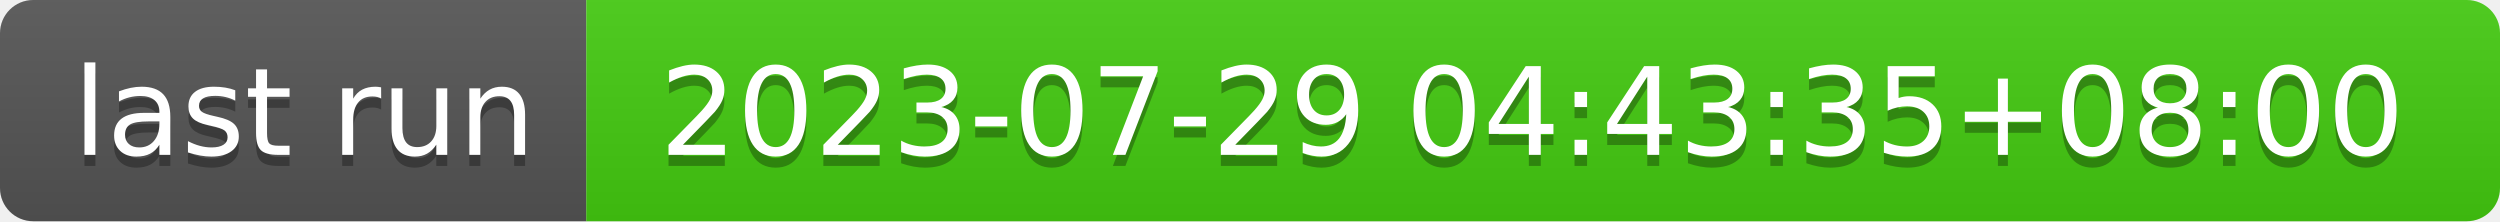
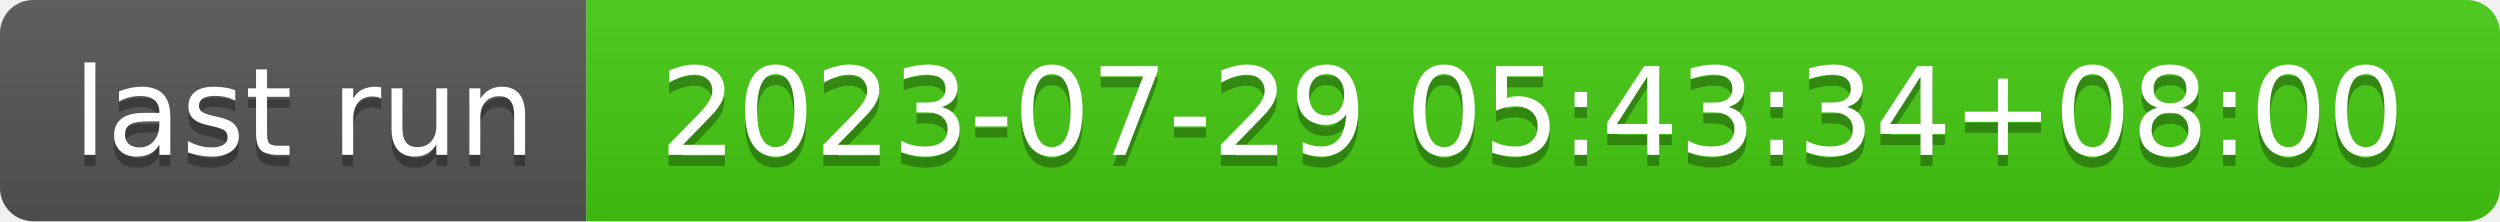
- <svg xmlns="http://www.w3.org/2000/svg" width="226" height="20" role="img" aria-label="last run: 2023-07-29 04:43:35+08:00">
+ <svg xmlns="http://www.w3.org/2000/svg" width="226" height="20" role="img" aria-label="last run: 2023-07-29 05:43:34+08:00">
  <linearGradient id="s" x2="0" y2="100%">
    <stop offset="0" stop-color="#bbb" stop-opacity=".1" />
    <stop offset="1" stop-opacity=".1" />
  </linearGradient>
  <clipPath id="r">
    <rect width="226" height="20" rx="3" fill="#fff" />
  </clipPath>
  <g clip-path="url(#r)">
    <rect width="53" height="20" fill="#555" />
    <rect x="53" width="173" height="20" fill="#4c1" />
    <rect width="226" height="20" fill="url(#s)" />
  </g>
  <g fill="#fff" text-anchor="middle" font-family="Verdana,Geneva,DejaVu Sans,sans-serif" text-rendering="geometricPrecision" font-size="110">
    <text aria-hidden="true" x="275" y="150" fill="#010101" fill-opacity=".3" transform="scale(.1)" textLength="430">last run</text>
    <text x="275" y="140" transform="scale(.1)" fill="#fff" textLength="430">last run</text>
-     <text aria-hidden="true" x="1385" y="150" fill="#010101" fill-opacity=".3" transform="scale(.1)" textLength="1630">2023-07-29 04:43:35+08:00</text>
-     <text x="1385" y="140" transform="scale(.1)" fill="#fff" textLength="1630">2023-07-29 04:43:35+08:00</text>
+     <text aria-hidden="true" x="1385" y="150" fill="#010101" fill-opacity=".3" transform="scale(.1)" textLength="1630">2023-07-29 05:43:34+08:00</text>
+     <text x="1385" y="140" transform="scale(.1)" fill="#fff" textLength="1630">2023-07-29 05:43:34+08:00</text>
  </g>
</svg>
